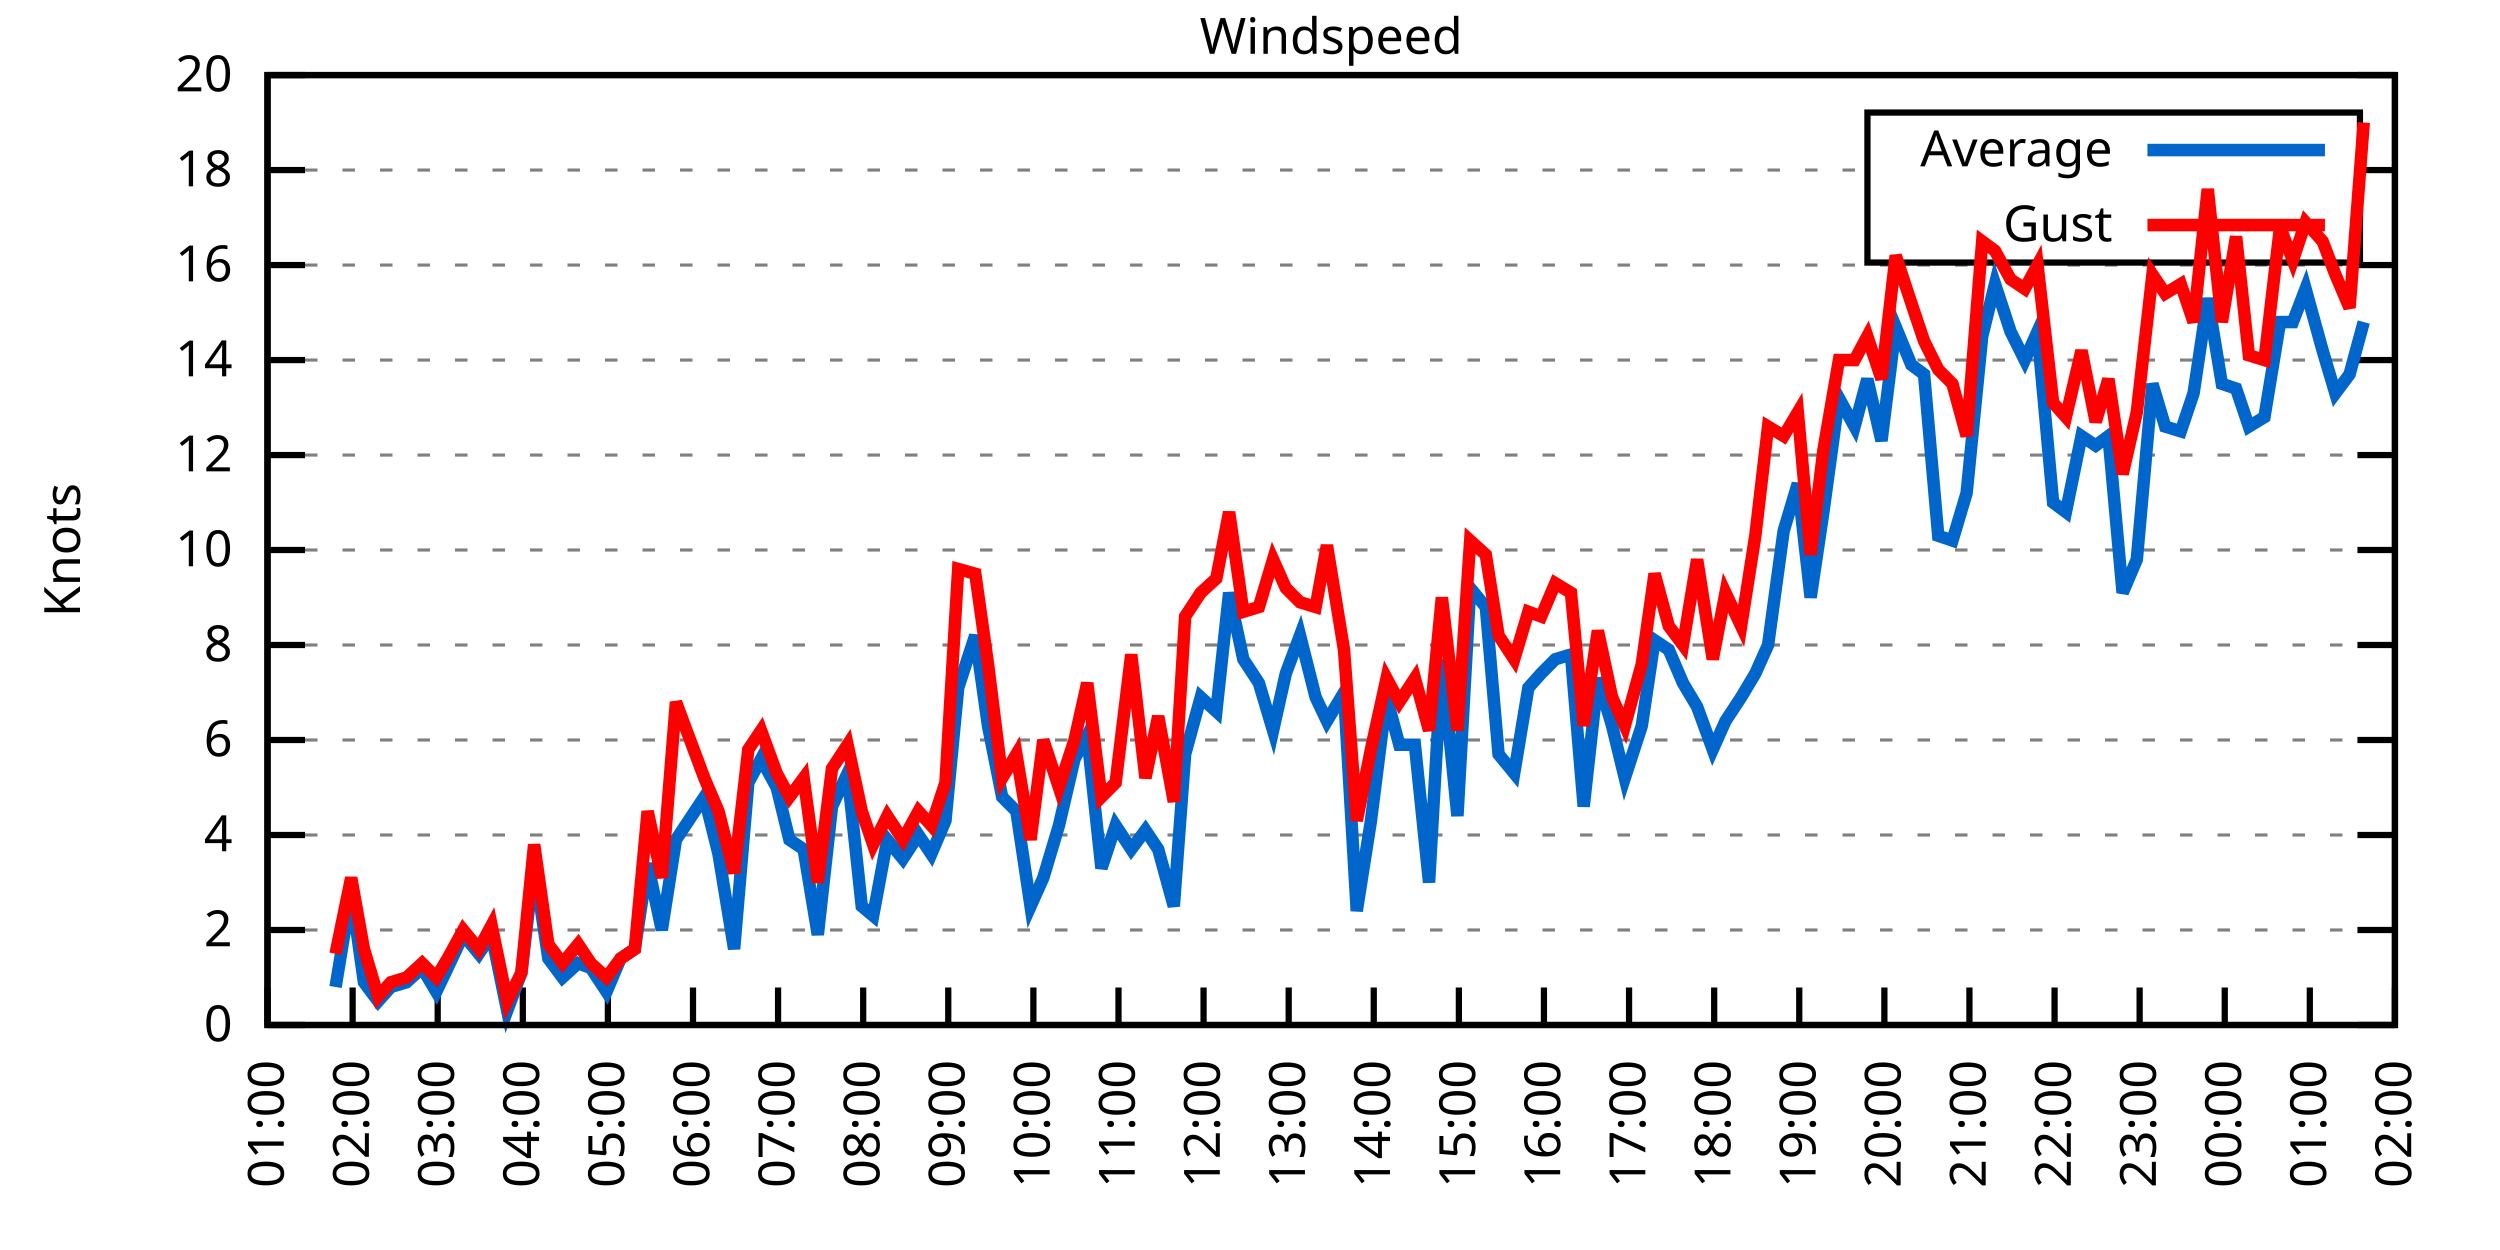
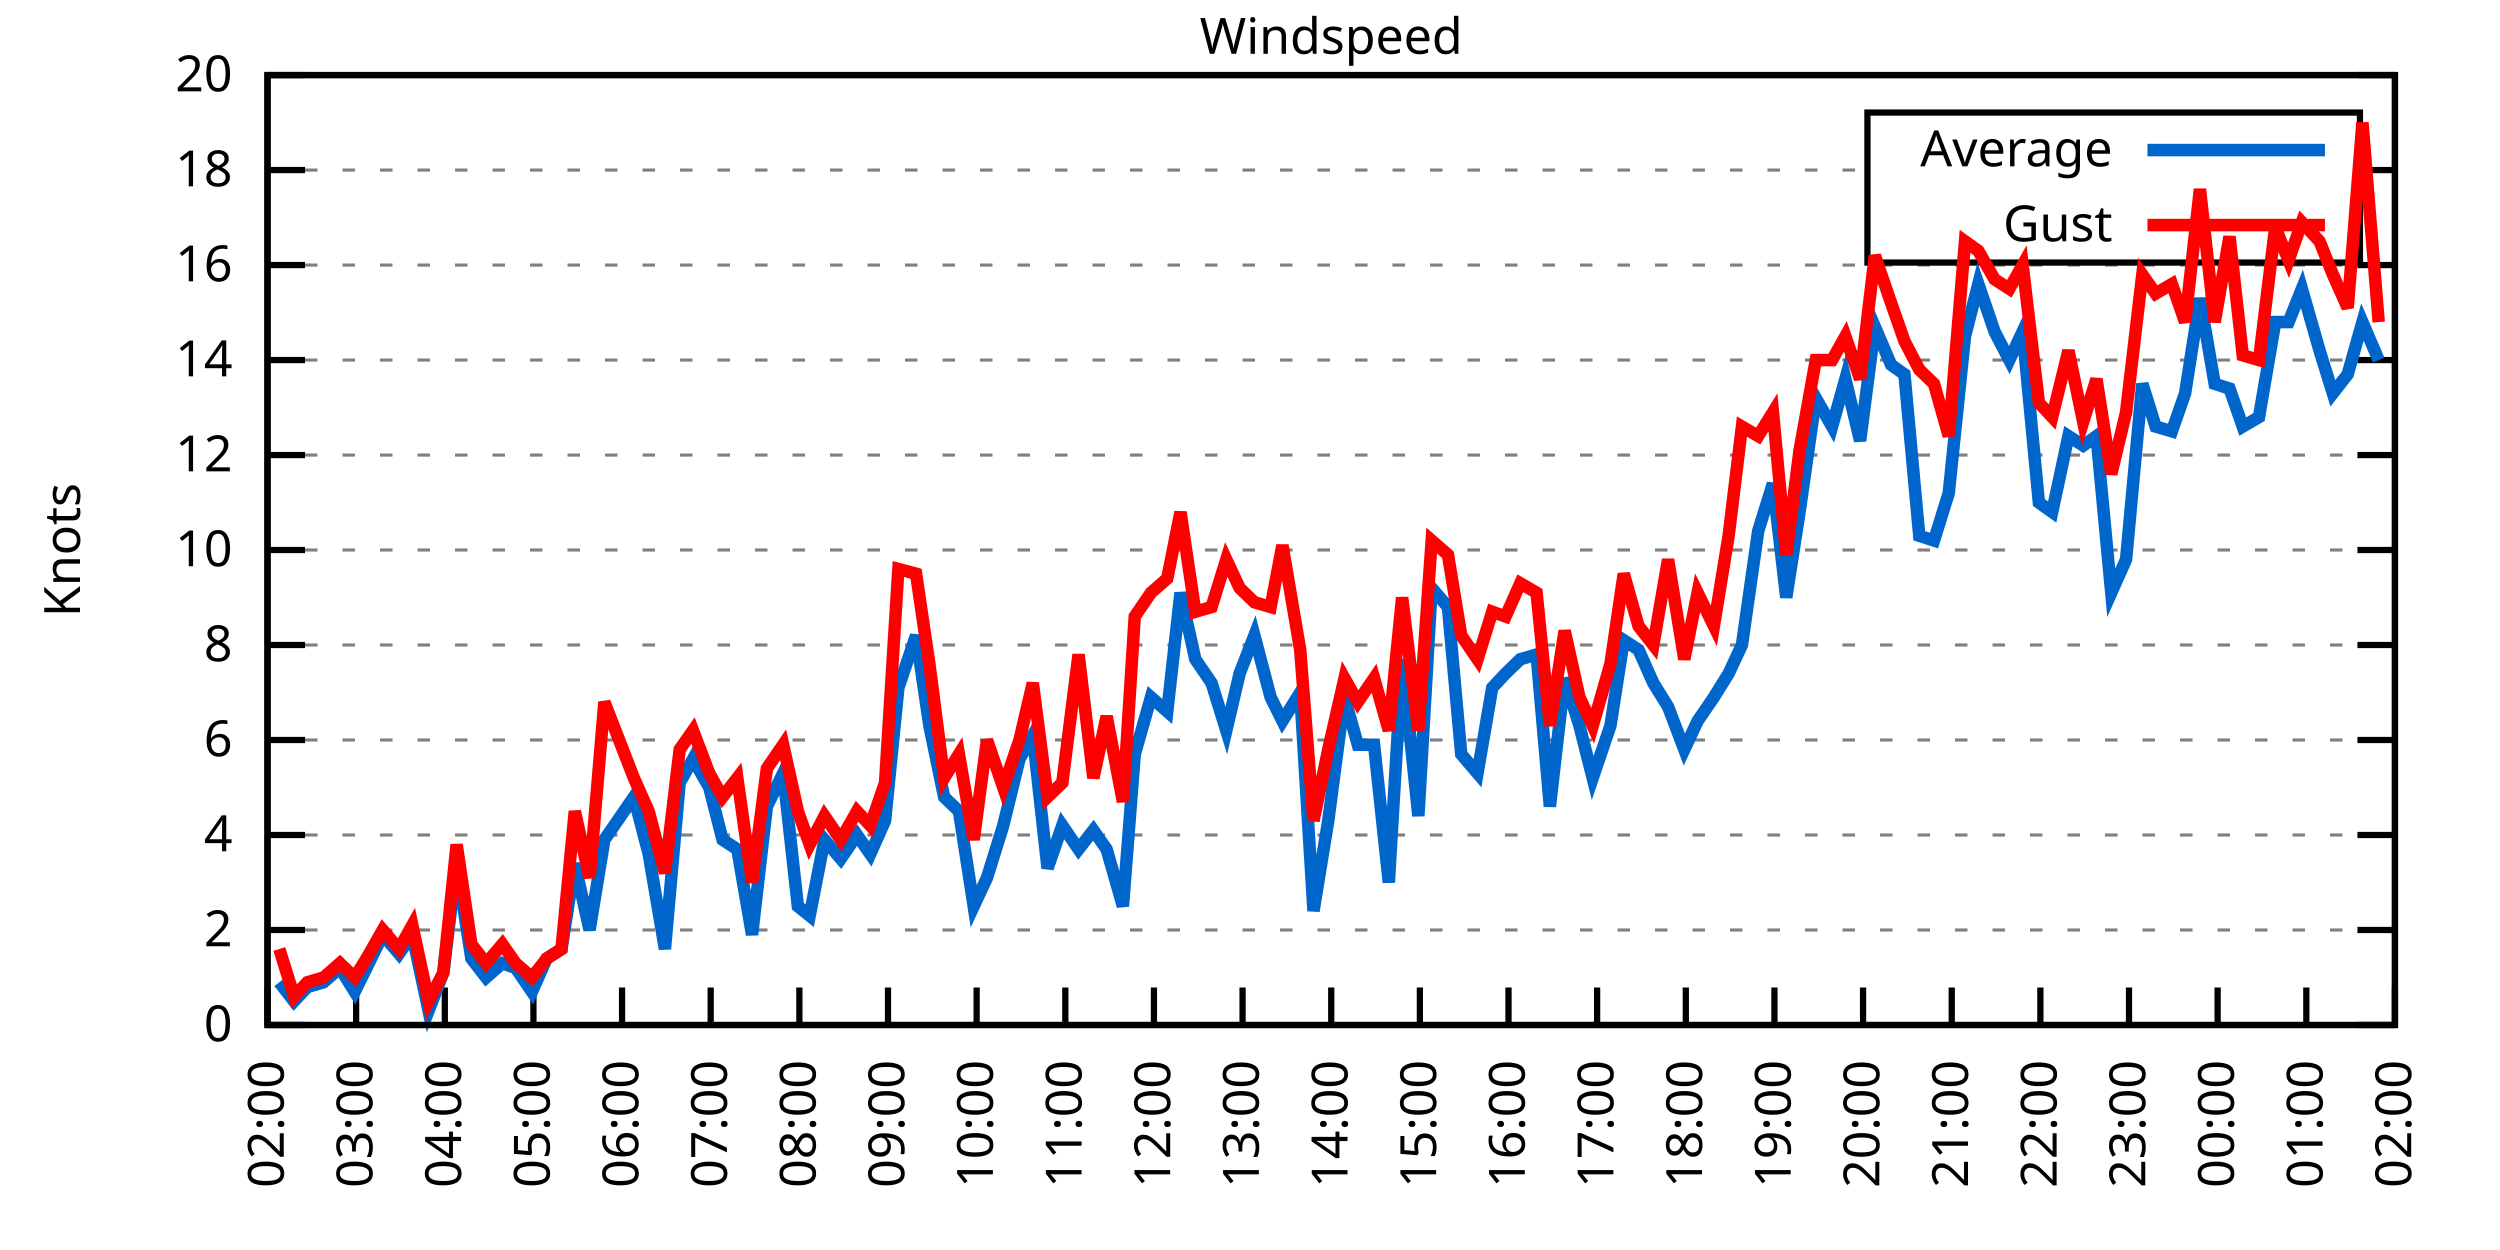
<svg xmlns="http://www.w3.org/2000/svg" xmlns:xlink="http://www.w3.org/1999/xlink" width="400" height="200" viewBox="0 0 400 200">
  <g id="gnuplot_canvas">
    <rect x="0" y="0" width="400" height="200" fill="none" />
    <defs>
      <circle id="gpDot" r="0.5" stroke-width="0.5" stroke="currentColor" />
      <path id="gpPt0" stroke-width="0.333" stroke="currentColor" d="M-1,0 h2 M0,-1 v2" />
      <path id="gpPt1" stroke-width="0.333" stroke="currentColor" d="M-1,-1 L1,1 M1,-1 L-1,1" />
      <path id="gpPt2" stroke-width="0.333" stroke="currentColor" d="M-1,0 L1,0 M0,-1 L0,1 M-1,-1 L1,1 M-1,1 L1,-1" />
      <rect id="gpPt3" stroke-width="0.333" stroke="currentColor" x="-1" y="-1" width="2" height="2" />
      <rect id="gpPt4" stroke-width="0.333" stroke="currentColor" fill="currentColor" x="-1" y="-1" width="2" height="2" />
      <circle id="gpPt5" stroke-width="0.333" stroke="currentColor" cx="0" cy="0" r="1" />
      <use xlink:href="#gpPt5" id="gpPt6" fill="currentColor" stroke="none" />
      <path id="gpPt7" stroke-width="0.333" stroke="currentColor" d="M0,-1.33 L-1.33,0.67 L1.33,0.67 z" />
      <use xlink:href="#gpPt7" id="gpPt8" fill="currentColor" stroke="none" />
      <use xlink:href="#gpPt7" id="gpPt9" stroke="currentColor" transform="rotate(180)" />
      <use xlink:href="#gpPt9" id="gpPt10" fill="currentColor" stroke="none" />
      <use xlink:href="#gpPt3" id="gpPt11" stroke="currentColor" transform="rotate(45)" />
      <use xlink:href="#gpPt11" id="gpPt12" fill="currentColor" stroke="none" />
      <path id="gpPt13" stroke-width="0.333" stroke="currentColor" d="M0,1.330 L1.265,0.411 L0.782,-1.067 L-0.782,-1.076 L-1.265,0.411 z" />
      <use xlink:href="#gpPt13" id="gpPt14" fill="currentColor" stroke="none" />
      <filter id="textbox" filterUnits="objectBoundingBox" x="0" y="0" height="1" width="1">
        <feFlood flood-color="white" flood-opacity="1" result="bgnd" />
        <feComposite in="SourceGraphic" in2="bgnd" operator="atop" />
      </filter>
      <filter id="greybox" filterUnits="objectBoundingBox" x="0" y="0" height="1" width="1">
        <feFlood flood-color="lightgrey" flood-opacity="1" result="grey" />
        <feComposite in="SourceGraphic" in2="grey" operator="atop" />
      </filter>
    </defs>
    <g fill="none" color="white" stroke="currentColor" stroke-width="1.00" stroke-linecap="butt" stroke-linejoin="miter">
</g>
    <g fill="none" color="black" stroke="currentColor" stroke-width="1.00" stroke-linecap="butt" stroke-linejoin="miter">
      <g stroke="none" shape-rendering="crispEdges">
        <polygon fill="rgb(255, 255, 255)" points="42.80,164.00 383.18,164.00 383.18,12.02 42.80,12.02 " />
      </g>
    </g>
    <g fill="none" color="black" stroke="currentColor" stroke-width="1.00" stroke-linecap="butt" stroke-linejoin="miter">
</g>
    <g fill="none" color="black" stroke="black" stroke-width="0.50" stroke-linecap="butt" stroke-linejoin="miter">
</g>
    <g fill="none" color="gray" stroke="currentColor" stroke-width="0.50" stroke-linecap="butt" stroke-linejoin="miter">
      <path stroke="gray" stroke-dasharray="2,4" class="gridline" d="M42.80,164.00 L383.19,164.00  " />
    </g>
    <g fill="none" color="gray" stroke="gray" stroke-width="1.00" stroke-linecap="butt" stroke-linejoin="miter">
</g>
    <g fill="none" color="black" stroke="currentColor" stroke-width="1.00" stroke-linecap="butt" stroke-linejoin="miter">
      <path stroke="black" d="M42.80,164.00 L48.80,164.00 M383.19,164.00 L377.19,164.00  " />
      <g transform="translate(37.20,166.60)" stroke="none" fill="black" font-family="Sans" font-size="8.00" text-anchor="end">
        <text>
          <tspan font-family="Sans"> 0</tspan>
        </text>
      </g>
    </g>
    <g fill="none" color="black" stroke="currentColor" stroke-width="1.00" stroke-linecap="butt" stroke-linejoin="miter">
</g>
    <g fill="none" color="black" stroke="black" stroke-width="0.50" stroke-linecap="butt" stroke-linejoin="miter">
</g>
    <g fill="none" color="gray" stroke="currentColor" stroke-width="0.50" stroke-linecap="butt" stroke-linejoin="miter">
      <path stroke="gray" stroke-dasharray="2,4" class="gridline" d="M42.80,148.80 L383.19,148.80  " />
    </g>
    <g fill="none" color="gray" stroke="gray" stroke-width="1.00" stroke-linecap="butt" stroke-linejoin="miter">
</g>
    <g fill="none" color="black" stroke="currentColor" stroke-width="1.00" stroke-linecap="butt" stroke-linejoin="miter">
      <path stroke="black" d="M42.80,148.80 L48.80,148.80 M383.19,148.80 L377.19,148.80  " />
      <g transform="translate(37.20,151.40)" stroke="none" fill="black" font-family="Sans" font-size="8.00" text-anchor="end">
        <text>
          <tspan font-family="Sans"> 2</tspan>
        </text>
      </g>
    </g>
    <g fill="none" color="black" stroke="currentColor" stroke-width="1.00" stroke-linecap="butt" stroke-linejoin="miter">
</g>
    <g fill="none" color="black" stroke="black" stroke-width="0.50" stroke-linecap="butt" stroke-linejoin="miter">
</g>
    <g fill="none" color="gray" stroke="currentColor" stroke-width="0.50" stroke-linecap="butt" stroke-linejoin="miter">
      <path stroke="gray" stroke-dasharray="2,4" class="gridline" d="M42.80,133.60 L383.19,133.60  " />
    </g>
    <g fill="none" color="gray" stroke="gray" stroke-width="1.00" stroke-linecap="butt" stroke-linejoin="miter">
</g>
    <g fill="none" color="black" stroke="currentColor" stroke-width="1.00" stroke-linecap="butt" stroke-linejoin="miter">
      <path stroke="black" d="M42.80,133.60 L48.80,133.60 M383.19,133.60 L377.19,133.60  " />
      <g transform="translate(37.20,136.20)" stroke="none" fill="black" font-family="Sans" font-size="8.00" text-anchor="end">
        <text>
          <tspan font-family="Sans"> 4</tspan>
        </text>
      </g>
    </g>
    <g fill="none" color="black" stroke="currentColor" stroke-width="1.00" stroke-linecap="butt" stroke-linejoin="miter">
</g>
    <g fill="none" color="black" stroke="black" stroke-width="0.50" stroke-linecap="butt" stroke-linejoin="miter">
</g>
    <g fill="none" color="gray" stroke="currentColor" stroke-width="0.50" stroke-linecap="butt" stroke-linejoin="miter">
      <path stroke="gray" stroke-dasharray="2,4" class="gridline" d="M42.80,118.40 L383.19,118.40  " />
    </g>
    <g fill="none" color="gray" stroke="gray" stroke-width="1.00" stroke-linecap="butt" stroke-linejoin="miter">
</g>
    <g fill="none" color="black" stroke="currentColor" stroke-width="1.00" stroke-linecap="butt" stroke-linejoin="miter">
      <path stroke="black" d="M42.80,118.40 L48.80,118.40 M383.19,118.40 L377.19,118.40  " />
      <g transform="translate(37.20,121.00)" stroke="none" fill="black" font-family="Sans" font-size="8.00" text-anchor="end">
        <text>
          <tspan font-family="Sans"> 6</tspan>
        </text>
      </g>
    </g>
    <g fill="none" color="black" stroke="currentColor" stroke-width="1.00" stroke-linecap="butt" stroke-linejoin="miter">
</g>
    <g fill="none" color="black" stroke="black" stroke-width="0.50" stroke-linecap="butt" stroke-linejoin="miter">
</g>
    <g fill="none" color="gray" stroke="currentColor" stroke-width="0.50" stroke-linecap="butt" stroke-linejoin="miter">
      <path stroke="gray" stroke-dasharray="2,4" class="gridline" d="M42.80,103.20 L383.19,103.20  " />
    </g>
    <g fill="none" color="gray" stroke="gray" stroke-width="1.00" stroke-linecap="butt" stroke-linejoin="miter">
</g>
    <g fill="none" color="black" stroke="currentColor" stroke-width="1.00" stroke-linecap="butt" stroke-linejoin="miter">
      <path stroke="black" d="M42.80,103.20 L48.80,103.20 M383.19,103.20 L377.19,103.20  " />
      <g transform="translate(37.20,105.80)" stroke="none" fill="black" font-family="Sans" font-size="8.00" text-anchor="end">
        <text>
          <tspan font-family="Sans"> 8</tspan>
        </text>
      </g>
    </g>
    <g fill="none" color="black" stroke="currentColor" stroke-width="1.00" stroke-linecap="butt" stroke-linejoin="miter">
</g>
    <g fill="none" color="black" stroke="black" stroke-width="0.50" stroke-linecap="butt" stroke-linejoin="miter">
</g>
    <g fill="none" color="gray" stroke="currentColor" stroke-width="0.50" stroke-linecap="butt" stroke-linejoin="miter">
      <path stroke="gray" stroke-dasharray="2,4" class="gridline" d="M42.80,88.00 L383.19,88.00  " />
    </g>
    <g fill="none" color="gray" stroke="gray" stroke-width="1.00" stroke-linecap="butt" stroke-linejoin="miter">
</g>
    <g fill="none" color="black" stroke="currentColor" stroke-width="1.00" stroke-linecap="butt" stroke-linejoin="miter">
      <path stroke="black" d="M42.80,88.00 L48.80,88.00 M383.19,88.00 L377.19,88.00  " />
      <g transform="translate(37.20,90.60)" stroke="none" fill="black" font-family="Sans" font-size="8.00" text-anchor="end">
        <text>
          <tspan font-family="Sans"> 10</tspan>
        </text>
      </g>
    </g>
    <g fill="none" color="black" stroke="currentColor" stroke-width="1.00" stroke-linecap="butt" stroke-linejoin="miter">
</g>
    <g fill="none" color="black" stroke="black" stroke-width="0.50" stroke-linecap="butt" stroke-linejoin="miter">
</g>
    <g fill="none" color="gray" stroke="currentColor" stroke-width="0.50" stroke-linecap="butt" stroke-linejoin="miter">
      <path stroke="gray" stroke-dasharray="2,4" class="gridline" d="M42.80,72.81 L383.19,72.81  " />
    </g>
    <g fill="none" color="gray" stroke="gray" stroke-width="1.00" stroke-linecap="butt" stroke-linejoin="miter">
</g>
    <g fill="none" color="black" stroke="currentColor" stroke-width="1.00" stroke-linecap="butt" stroke-linejoin="miter">
      <path stroke="black" d="M42.80,72.81 L48.80,72.81 M383.19,72.81 L377.19,72.81  " />
      <g transform="translate(37.20,75.41)" stroke="none" fill="black" font-family="Sans" font-size="8.00" text-anchor="end">
        <text>
          <tspan font-family="Sans"> 12</tspan>
        </text>
      </g>
    </g>
    <g fill="none" color="black" stroke="currentColor" stroke-width="1.00" stroke-linecap="butt" stroke-linejoin="miter">
</g>
    <g fill="none" color="black" stroke="black" stroke-width="0.50" stroke-linecap="butt" stroke-linejoin="miter">
</g>
    <g fill="none" color="gray" stroke="currentColor" stroke-width="0.50" stroke-linecap="butt" stroke-linejoin="miter">
      <path stroke="gray" stroke-dasharray="2,4" class="gridline" d="M42.80,57.61 L383.19,57.61  " />
    </g>
    <g fill="none" color="gray" stroke="gray" stroke-width="1.00" stroke-linecap="butt" stroke-linejoin="miter">
</g>
    <g fill="none" color="black" stroke="currentColor" stroke-width="1.00" stroke-linecap="butt" stroke-linejoin="miter">
      <path stroke="black" d="M42.80,57.61 L48.80,57.61 M383.19,57.61 L377.19,57.61  " />
      <g transform="translate(37.20,60.21)" stroke="none" fill="black" font-family="Sans" font-size="8.00" text-anchor="end">
        <text>
          <tspan font-family="Sans"> 14</tspan>
        </text>
      </g>
    </g>
    <g fill="none" color="black" stroke="currentColor" stroke-width="1.00" stroke-linecap="butt" stroke-linejoin="miter">
</g>
    <g fill="none" color="black" stroke="black" stroke-width="0.50" stroke-linecap="butt" stroke-linejoin="miter">
</g>
    <g fill="none" color="gray" stroke="currentColor" stroke-width="0.50" stroke-linecap="butt" stroke-linejoin="miter">
      <path stroke="gray" stroke-dasharray="2,4" class="gridline" d="M42.80,42.41 L383.19,42.41  " />
    </g>
    <g fill="none" color="gray" stroke="gray" stroke-width="1.00" stroke-linecap="butt" stroke-linejoin="miter">
</g>
    <g fill="none" color="black" stroke="currentColor" stroke-width="1.00" stroke-linecap="butt" stroke-linejoin="miter">
      <path stroke="black" d="M42.80,42.41 L48.80,42.41 M383.19,42.41 L377.19,42.41  " />
      <g transform="translate(37.20,45.01)" stroke="none" fill="black" font-family="Sans" font-size="8.00" text-anchor="end">
        <text>
          <tspan font-family="Sans"> 16</tspan>
        </text>
      </g>
    </g>
    <g fill="none" color="black" stroke="currentColor" stroke-width="1.00" stroke-linecap="butt" stroke-linejoin="miter">
</g>
    <g fill="none" color="black" stroke="black" stroke-width="0.50" stroke-linecap="butt" stroke-linejoin="miter">
</g>
    <g fill="none" color="gray" stroke="currentColor" stroke-width="0.50" stroke-linecap="butt" stroke-linejoin="miter">
      <path stroke="gray" stroke-dasharray="2,4" class="gridline" d="M42.80,27.21 L298.79,27.21 M377.59,27.21 L383.19,27.21  " />
    </g>
    <g fill="none" color="gray" stroke="gray" stroke-width="1.00" stroke-linecap="butt" stroke-linejoin="miter">
</g>
    <g fill="none" color="black" stroke="currentColor" stroke-width="1.00" stroke-linecap="butt" stroke-linejoin="miter">
      <path stroke="black" d="M42.80,27.21 L48.80,27.21 M383.19,27.21 L377.19,27.21  " />
      <g transform="translate(37.20,29.81)" stroke="none" fill="black" font-family="Sans" font-size="8.00" text-anchor="end">
        <text>
          <tspan font-family="Sans"> 18</tspan>
        </text>
      </g>
    </g>
    <g fill="none" color="black" stroke="currentColor" stroke-width="1.00" stroke-linecap="butt" stroke-linejoin="miter">
</g>
    <g fill="none" color="black" stroke="black" stroke-width="0.50" stroke-linecap="butt" stroke-linejoin="miter">
</g>
    <g fill="none" color="gray" stroke="currentColor" stroke-width="0.50" stroke-linecap="butt" stroke-linejoin="miter">
      <path stroke="gray" stroke-dasharray="2,4" class="gridline" d="M42.80,12.01 L383.19,12.01  " />
    </g>
    <g fill="none" color="gray" stroke="gray" stroke-width="1.00" stroke-linecap="butt" stroke-linejoin="miter">
</g>
    <g fill="none" color="black" stroke="currentColor" stroke-width="1.00" stroke-linecap="butt" stroke-linejoin="miter">
      <path stroke="black" d="M42.80,12.01 L48.80,12.01 M383.19,12.01 L377.19,12.01  " />
      <g transform="translate(37.20,14.61)" stroke="none" fill="black" font-family="Sans" font-size="8.00" text-anchor="end">
        <text>
          <tspan font-family="Sans"> 20</tspan>
        </text>
      </g>
    </g>
    <g fill="none" color="black" stroke="currentColor" stroke-width="1.00" stroke-linecap="butt" stroke-linejoin="miter">
      <path stroke="black" d="M42.80,164.00 L42.80,158.00  " />
      <g transform="translate(45.40,169.60) rotate(270.00)" stroke="none" fill="black" font-family="Sans" font-size="8.00" text-anchor="end">
        <text>
-           <tspan font-family="Sans">01:00</tspan>
-         </text>
-       </g>
-     </g>
-     <g fill="none" color="black" stroke="currentColor" stroke-width="1.00" stroke-linecap="butt" stroke-linejoin="miter">
-       <path stroke="black" d="M56.42,164.00 L56.42,158.00  " />
-       <g transform="translate(59.02,169.60) rotate(270.00)" stroke="none" fill="black" font-family="Sans" font-size="8.00" text-anchor="end">
-         <text>
          <tspan font-family="Sans">02:00</tspan>
        </text>
      </g>
    </g>
    <g fill="none" color="black" stroke="currentColor" stroke-width="1.00" stroke-linecap="butt" stroke-linejoin="miter">
-       <path stroke="black" d="M70.03,164.00 L70.03,158.00  " />
-       <g transform="translate(72.63,169.60) rotate(270.00)" stroke="none" fill="black" font-family="Sans" font-size="8.00" text-anchor="end">
+       <path stroke="black" d="M56.98,164.00 L56.98,158.00  " />
+       <g transform="translate(59.58,169.60) rotate(270.00)" stroke="none" fill="black" font-family="Sans" font-size="8.00" text-anchor="end">
        <text>
          <tspan font-family="Sans">03:00</tspan>
        </text>
      </g>
    </g>
    <g fill="none" color="black" stroke="currentColor" stroke-width="1.00" stroke-linecap="butt" stroke-linejoin="miter">
-       <path stroke="black" d="M83.65,164.00 L83.65,158.00  " />
-       <g transform="translate(86.25,169.60) rotate(270.00)" stroke="none" fill="black" font-family="Sans" font-size="8.00" text-anchor="end">
+       <path stroke="black" d="M71.17,164.00 L71.17,158.00  " />
+       <g transform="translate(73.77,169.60) rotate(270.00)" stroke="none" fill="black" font-family="Sans" font-size="8.00" text-anchor="end">
        <text>
          <tspan font-family="Sans">04:00</tspan>
        </text>
      </g>
    </g>
    <g fill="none" color="black" stroke="currentColor" stroke-width="1.00" stroke-linecap="butt" stroke-linejoin="miter">
-       <path stroke="black" d="M97.26,164.00 L97.26,158.00  " />
-       <g transform="translate(99.86,169.60) rotate(270.00)" stroke="none" fill="black" font-family="Sans" font-size="8.00" text-anchor="end">
+       <path stroke="black" d="M85.35,164.00 L85.35,158.00  " />
+       <g transform="translate(87.95,169.60) rotate(270.00)" stroke="none" fill="black" font-family="Sans" font-size="8.00" text-anchor="end">
        <text>
          <tspan font-family="Sans">05:00</tspan>
        </text>
      </g>
    </g>
    <g fill="none" color="black" stroke="currentColor" stroke-width="1.00" stroke-linecap="butt" stroke-linejoin="miter">
-       <path stroke="black" d="M110.88,164.00 L110.88,158.00  " />
-       <g transform="translate(113.48,169.60) rotate(270.00)" stroke="none" fill="black" font-family="Sans" font-size="8.00" text-anchor="end">
+       <path stroke="black" d="M99.53,164.00 L99.53,158.00  " />
+       <g transform="translate(102.13,169.60) rotate(270.00)" stroke="none" fill="black" font-family="Sans" font-size="8.00" text-anchor="end">
        <text>
          <tspan font-family="Sans">06:00</tspan>
        </text>
      </g>
    </g>
    <g fill="none" color="black" stroke="currentColor" stroke-width="1.00" stroke-linecap="butt" stroke-linejoin="miter">
-       <path stroke="black" d="M124.49,164.00 L124.49,158.00  " />
-       <g transform="translate(127.09,169.60) rotate(270.00)" stroke="none" fill="black" font-family="Sans" font-size="8.00" text-anchor="end">
+       <path stroke="black" d="M113.71,164.00 L113.71,158.00  " />
+       <g transform="translate(116.31,169.60) rotate(270.00)" stroke="none" fill="black" font-family="Sans" font-size="8.00" text-anchor="end">
        <text>
          <tspan font-family="Sans">07:00</tspan>
        </text>
      </g>
    </g>
    <g fill="none" color="black" stroke="currentColor" stroke-width="1.00" stroke-linecap="butt" stroke-linejoin="miter">
-       <path stroke="black" d="M138.11,164.00 L138.11,158.00  " />
-       <g transform="translate(140.71,169.60) rotate(270.00)" stroke="none" fill="black" font-family="Sans" font-size="8.00" text-anchor="end">
+       <path stroke="black" d="M127.90,164.00 L127.90,158.00  " />
+       <g transform="translate(130.50,169.60) rotate(270.00)" stroke="none" fill="black" font-family="Sans" font-size="8.00" text-anchor="end">
        <text>
          <tspan font-family="Sans">08:00</tspan>
        </text>
      </g>
    </g>
    <g fill="none" color="black" stroke="currentColor" stroke-width="1.00" stroke-linecap="butt" stroke-linejoin="miter">
-       <path stroke="black" d="M151.72,164.00 L151.72,158.00  " />
-       <g transform="translate(154.32,169.60) rotate(270.00)" stroke="none" fill="black" font-family="Sans" font-size="8.00" text-anchor="end">
+       <path stroke="black" d="M142.08,164.00 L142.08,158.00  " />
+       <g transform="translate(144.68,169.60) rotate(270.00)" stroke="none" fill="black" font-family="Sans" font-size="8.00" text-anchor="end">
        <text>
          <tspan font-family="Sans">09:00</tspan>
        </text>
      </g>
    </g>
    <g fill="none" color="black" stroke="currentColor" stroke-width="1.00" stroke-linecap="butt" stroke-linejoin="miter">
-       <path stroke="black" d="M165.34,164.00 L165.34,158.00  " />
-       <g transform="translate(167.94,169.60) rotate(270.00)" stroke="none" fill="black" font-family="Sans" font-size="8.00" text-anchor="end">
+       <path stroke="black" d="M156.26,164.00 L156.26,158.00  " />
+       <g transform="translate(158.86,169.60) rotate(270.00)" stroke="none" fill="black" font-family="Sans" font-size="8.00" text-anchor="end">
        <text>
          <tspan font-family="Sans">10:00</tspan>
        </text>
      </g>
    </g>
    <g fill="none" color="black" stroke="currentColor" stroke-width="1.00" stroke-linecap="butt" stroke-linejoin="miter">
-       <path stroke="black" d="M178.96,164.00 L178.96,158.00  " />
-       <g transform="translate(181.56,169.60) rotate(270.00)" stroke="none" fill="black" font-family="Sans" font-size="8.00" text-anchor="end">
+       <path stroke="black" d="M170.45,164.00 L170.45,158.00  " />
+       <g transform="translate(173.05,169.60) rotate(270.00)" stroke="none" fill="black" font-family="Sans" font-size="8.00" text-anchor="end">
        <text>
          <tspan font-family="Sans">11:00</tspan>
        </text>
      </g>
    </g>
    <g fill="none" color="black" stroke="currentColor" stroke-width="1.00" stroke-linecap="butt" stroke-linejoin="miter">
-       <path stroke="black" d="M192.57,164.00 L192.57,158.00  " />
-       <g transform="translate(195.17,169.60) rotate(270.00)" stroke="none" fill="black" font-family="Sans" font-size="8.00" text-anchor="end">
+       <path stroke="black" d="M184.63,164.00 L184.63,158.00  " />
+       <g transform="translate(187.23,169.60) rotate(270.00)" stroke="none" fill="black" font-family="Sans" font-size="8.00" text-anchor="end">
        <text>
          <tspan font-family="Sans">12:00</tspan>
        </text>
      </g>
    </g>
    <g fill="none" color="black" stroke="currentColor" stroke-width="1.00" stroke-linecap="butt" stroke-linejoin="miter">
-       <path stroke="black" d="M206.19,164.00 L206.19,158.00  " />
-       <g transform="translate(208.79,169.60) rotate(270.00)" stroke="none" fill="black" font-family="Sans" font-size="8.00" text-anchor="end">
+       <path stroke="black" d="M198.81,164.00 L198.81,158.00  " />
+       <g transform="translate(201.41,169.60) rotate(270.00)" stroke="none" fill="black" font-family="Sans" font-size="8.00" text-anchor="end">
        <text>
          <tspan font-family="Sans">13:00</tspan>
        </text>
      </g>
    </g>
    <g fill="none" color="black" stroke="currentColor" stroke-width="1.00" stroke-linecap="butt" stroke-linejoin="miter">
-       <path stroke="black" d="M219.80,164.00 L219.80,158.00  " />
-       <g transform="translate(222.40,169.60) rotate(270.00)" stroke="none" fill="black" font-family="Sans" font-size="8.00" text-anchor="end">
+       <path stroke="black" d="M213.00,164.00 L213.00,158.00  " />
+       <g transform="translate(215.60,169.60) rotate(270.00)" stroke="none" fill="black" font-family="Sans" font-size="8.00" text-anchor="end">
        <text>
          <tspan font-family="Sans">14:00</tspan>
        </text>
      </g>
    </g>
    <g fill="none" color="black" stroke="currentColor" stroke-width="1.00" stroke-linecap="butt" stroke-linejoin="miter">
-       <path stroke="black" d="M233.42,164.00 L233.42,158.00  " />
-       <g transform="translate(236.02,169.60) rotate(270.00)" stroke="none" fill="black" font-family="Sans" font-size="8.00" text-anchor="end">
+       <path stroke="black" d="M227.18,164.00 L227.18,158.00  " />
+       <g transform="translate(229.78,169.60) rotate(270.00)" stroke="none" fill="black" font-family="Sans" font-size="8.00" text-anchor="end">
        <text>
          <tspan font-family="Sans">15:00</tspan>
        </text>
      </g>
    </g>
    <g fill="none" color="black" stroke="currentColor" stroke-width="1.00" stroke-linecap="butt" stroke-linejoin="miter">
-       <path stroke="black" d="M247.03,164.00 L247.03,158.00  " />
-       <g transform="translate(249.63,169.60) rotate(270.00)" stroke="none" fill="black" font-family="Sans" font-size="8.00" text-anchor="end">
+       <path stroke="black" d="M241.36,164.00 L241.36,158.00  " />
+       <g transform="translate(243.96,169.60) rotate(270.00)" stroke="none" fill="black" font-family="Sans" font-size="8.00" text-anchor="end">
        <text>
          <tspan font-family="Sans">16:00</tspan>
        </text>
      </g>
    </g>
    <g fill="none" color="black" stroke="currentColor" stroke-width="1.00" stroke-linecap="butt" stroke-linejoin="miter">
-       <path stroke="black" d="M260.65,164.00 L260.65,158.00  " />
-       <g transform="translate(263.25,169.60) rotate(270.00)" stroke="none" fill="black" font-family="Sans" font-size="8.00" text-anchor="end">
+       <path stroke="black" d="M255.54,164.00 L255.54,158.00  " />
+       <g transform="translate(258.14,169.60) rotate(270.00)" stroke="none" fill="black" font-family="Sans" font-size="8.00" text-anchor="end">
        <text>
          <tspan font-family="Sans">17:00</tspan>
        </text>
      </g>
    </g>
    <g fill="none" color="black" stroke="currentColor" stroke-width="1.00" stroke-linecap="butt" stroke-linejoin="miter">
-       <path stroke="black" d="M274.27,164.00 L274.27,158.00  " />
-       <g transform="translate(276.87,169.60) rotate(270.00)" stroke="none" fill="black" font-family="Sans" font-size="8.00" text-anchor="end">
+       <path stroke="black" d="M269.73,164.00 L269.73,158.00  " />
+       <g transform="translate(272.33,169.60) rotate(270.00)" stroke="none" fill="black" font-family="Sans" font-size="8.00" text-anchor="end">
        <text>
          <tspan font-family="Sans">18:00</tspan>
        </text>
      </g>
    </g>
    <g fill="none" color="black" stroke="currentColor" stroke-width="1.00" stroke-linecap="butt" stroke-linejoin="miter">
-       <path stroke="black" d="M287.88,164.00 L287.88,158.00  " />
-       <g transform="translate(290.48,169.60) rotate(270.00)" stroke="none" fill="black" font-family="Sans" font-size="8.00" text-anchor="end">
+       <path stroke="black" d="M283.91,164.00 L283.91,158.00  " />
+       <g transform="translate(286.51,169.60) rotate(270.00)" stroke="none" fill="black" font-family="Sans" font-size="8.00" text-anchor="end">
        <text>
          <tspan font-family="Sans">19:00</tspan>
        </text>
      </g>
    </g>
    <g fill="none" color="black" stroke="currentColor" stroke-width="1.00" stroke-linecap="butt" stroke-linejoin="miter">
-       <path stroke="black" d="M301.50,164.00 L301.50,158.00  " />
-       <g transform="translate(304.10,169.60) rotate(270.00)" stroke="none" fill="black" font-family="Sans" font-size="8.00" text-anchor="end">
+       <path stroke="black" d="M298.09,164.00 L298.09,158.00  " />
+       <g transform="translate(300.69,169.60) rotate(270.00)" stroke="none" fill="black" font-family="Sans" font-size="8.00" text-anchor="end">
        <text>
          <tspan font-family="Sans">20:00</tspan>
        </text>
      </g>
    </g>
    <g fill="none" color="black" stroke="currentColor" stroke-width="1.00" stroke-linecap="butt" stroke-linejoin="miter">
-       <path stroke="black" d="M315.11,164.00 L315.11,158.00  " />
-       <g transform="translate(317.71,169.60) rotate(270.00)" stroke="none" fill="black" font-family="Sans" font-size="8.00" text-anchor="end">
+       <path stroke="black" d="M312.28,164.00 L312.28,158.00  " />
+       <g transform="translate(314.88,169.60) rotate(270.00)" stroke="none" fill="black" font-family="Sans" font-size="8.00" text-anchor="end">
        <text>
          <tspan font-family="Sans">21:00</tspan>
        </text>
      </g>
    </g>
    <g fill="none" color="black" stroke="currentColor" stroke-width="1.00" stroke-linecap="butt" stroke-linejoin="miter">
-       <path stroke="black" d="M328.73,164.00 L328.73,158.00  " />
-       <g transform="translate(331.33,169.60) rotate(270.00)" stroke="none" fill="black" font-family="Sans" font-size="8.00" text-anchor="end">
+       <path stroke="black" d="M326.46,164.00 L326.46,158.00  " />
+       <g transform="translate(329.06,169.60) rotate(270.00)" stroke="none" fill="black" font-family="Sans" font-size="8.00" text-anchor="end">
        <text>
          <tspan font-family="Sans">22:00</tspan>
        </text>
      </g>
    </g>
    <g fill="none" color="black" stroke="currentColor" stroke-width="1.00" stroke-linecap="butt" stroke-linejoin="miter">
-       <path stroke="black" d="M342.34,164.00 L342.34,158.00  " />
-       <g transform="translate(344.94,169.60) rotate(270.00)" stroke="none" fill="black" font-family="Sans" font-size="8.00" text-anchor="end">
+       <path stroke="black" d="M340.64,164.00 L340.64,158.00  " />
+       <g transform="translate(343.24,169.60) rotate(270.00)" stroke="none" fill="black" font-family="Sans" font-size="8.00" text-anchor="end">
        <text>
          <tspan font-family="Sans">23:00</tspan>
        </text>
      </g>
    </g>
    <g fill="none" color="black" stroke="currentColor" stroke-width="1.00" stroke-linecap="butt" stroke-linejoin="miter">
-       <path stroke="black" d="M355.96,164.00 L355.96,158.00  " />
-       <g transform="translate(358.56,169.60) rotate(270.00)" stroke="none" fill="black" font-family="Sans" font-size="8.00" text-anchor="end">
+       <path stroke="black" d="M354.82,164.00 L354.82,158.00  " />
+       <g transform="translate(357.42,169.60) rotate(270.00)" stroke="none" fill="black" font-family="Sans" font-size="8.00" text-anchor="end">
        <text>
          <tspan font-family="Sans">00:00</tspan>
        </text>
      </g>
    </g>
    <g fill="none" color="black" stroke="currentColor" stroke-width="1.00" stroke-linecap="butt" stroke-linejoin="miter">
-       <path stroke="black" d="M369.57,164.00 L369.57,158.00  " />
-       <g transform="translate(372.17,169.60) rotate(270.00)" stroke="none" fill="black" font-family="Sans" font-size="8.00" text-anchor="end">
+       <path stroke="black" d="M369.01,164.00 L369.01,158.00  " />
+       <g transform="translate(371.61,169.60) rotate(270.00)" stroke="none" fill="black" font-family="Sans" font-size="8.00" text-anchor="end">
        <text>
          <tspan font-family="Sans">01:00</tspan>
        </text>
      </g>
    </g>
    <g fill="none" color="black" stroke="currentColor" stroke-width="1.00" stroke-linecap="butt" stroke-linejoin="miter">
      <path stroke="black" d="M383.19,164.00 L383.19,158.00  " />
      <g transform="translate(385.79,169.60) rotate(270.00)" stroke="none" fill="black" font-family="Sans" font-size="8.00" text-anchor="end">
        <text>
          <tspan font-family="Sans">02:00</tspan>
        </text>
      </g>
    </g>
    <g fill="none" color="black" stroke="currentColor" stroke-width="1.00" stroke-linecap="butt" stroke-linejoin="miter">
</g>
    <g fill="none" color="black" stroke="currentColor" stroke-width="1.00" stroke-linecap="butt" stroke-linejoin="miter">
      <path stroke="black" d="M42.80,12.01 L42.80,164.00 L383.19,164.00 L383.19,12.01 L42.80,12.01 Z  " />
    </g>
    <g fill="none" color="black" stroke="currentColor" stroke-width="1.00" stroke-linecap="butt" stroke-linejoin="miter">
</g>
    <g fill="none" color="black" stroke="currentColor" stroke-width="1.00" stroke-linecap="butt" stroke-linejoin="miter">
      <path stroke="black" d="M298.79,42.01 L298.79,18.01 L377.59,18.01 L377.59,42.01 L298.79,42.01 Z  " />
    </g>
    <g id="Windspeed_plot_1">
      <g fill="none" color="white" stroke="black" stroke-width="2.00" stroke-linecap="butt" stroke-linejoin="miter">
</g>
      <g fill="none" color="black" stroke="currentColor" stroke-width="2.00" stroke-linecap="butt" stroke-linejoin="miter">
        <g transform="translate(337.99,26.61)" stroke="none" fill="black" font-family="Sans" font-size="8.00" text-anchor="end">
          <text>
            <tspan font-family="Sans">Average</tspan>
          </text>
        </g>
      </g>
      <g fill="none" color="black" stroke="currentColor" stroke-width="2.00" stroke-linecap="butt" stroke-linejoin="miter">
-         <path stroke="rgb(  0, 102, 204)" d="M343.59,24.01 L371.99,24.01 M53.69,157.92 L56.19,142.72 L58.23,157.16 L60.50,160.20 L62.54,157.92 L65.04,157.16   L67.54,154.88 L69.80,158.68 L71.62,154.88 L74.12,149.56 L76.61,152.60 L78.65,149.56 L81.15,161.72 L83.42,155.64   L85.46,138.16 L87.73,153.36 L90.00,156.40 L92.50,154.12 L94.54,154.88 L97.04,158.68 L99.30,153.36 L101.57,151.84   L103.62,138.16 L105.89,148.80 L108.15,134.36 L112.69,127.52 L114.96,136.64 L117.46,151.84 L119.73,125.24 L121.77,121.44   L124.27,126.00 L126.31,134.36 L128.58,135.88 L130.85,149.56 L133.12,129.04 L135.61,123.72 L137.88,145.00 L139.70,146.52   L141.97,134.36 L144.46,137.40 L146.96,133.60 L149.00,136.64 L151.27,131.32 L153.31,110.04 L156.04,101.68 L158.08,116.12   L160.35,127.52 L162.62,129.80 L164.89,145.00 L166.93,140.44 L169.43,132.08 L171.92,121.44 L173.96,117.64 L176.23,138.92   L178.50,132.08 L181.00,135.88 L183.27,132.84 L185.31,135.88 L187.81,145.00 L189.62,120.68 L192.12,111.56 L194.61,113.84   L196.66,94.84 L198.93,105.48 L201.42,109.28 L203.69,116.88 L205.73,107.76 L208.00,101.68 L210.50,111.56 L212.31,115.36   L215.04,110.80 L217.08,145.76 L219.35,131.32 L221.85,111.56 L223.89,119.16 L226.38,119.16 L228.65,141.20 L230.70,105.48   L233.19,130.56 L235.23,94.08 L237.73,97.12 L239.77,120.68 L242.27,123.72 L244.54,110.04 L246.58,107.76 L248.85,105.48   L251.35,104.72 L253.39,129.04 L255.66,108.52 L257.93,116.12 L259.97,124.48 L262.69,116.12 L264.73,102.44 L267.00,103.96   L269.27,109.28 L271.54,113.08 L274.04,119.92 L276.08,115.36 L278.58,111.56 L280.85,107.76 L282.89,103.20 L285.38,84.97   L287.65,77.37 L289.70,95.60 L291.74,81.93 L294.23,63.69 L296.73,68.25 L298.77,60.65 L301.04,70.53 L303.31,52.29   L305.81,58.37 L307.85,59.89 L310.12,85.73 L312.39,86.49 L314.66,78.89 L317.15,53.81 L319.20,45.45 L321.69,53.05   L323.96,57.61 L326.00,53.05 L328.50,80.41 L330.54,81.93 L333.04,69.77 L335.31,71.29 L337.35,69.77 L339.62,94.84   L341.89,89.52 L344.39,61.41 L346.43,68.25 L348.92,69.01 L350.97,62.93 L353.24,47.73 L355.50,61.41 L357.77,62.17   L359.82,68.25 L362.31,66.73 L364.81,51.53 L366.85,51.53 L368.89,46.21 L371.62,56.09 L373.66,62.93 L375.93,59.89   L378.20,51.53  " />
+         <path stroke="rgb(  0, 102, 204)" d="M343.59,24.01 L371.99,24.01 M44.69,157.16 L47.05,160.20 L49.18,157.92 L51.78,157.16 L54.38,154.88 L56.75,158.68   L58.64,154.88 L61.24,149.56 L63.84,152.60 L65.97,149.56 L68.57,161.72 L70.93,155.64 L73.06,138.16 L75.42,153.36   L77.78,156.40 L80.38,154.12 L82.51,154.88 L85.11,158.68 L87.48,153.36 L89.84,151.84 L91.97,138.16 L94.33,148.80   L96.70,134.36 L101.42,127.52 L103.79,136.64 L106.39,151.84 L108.75,125.24 L110.88,121.44 L113.48,126.00 L115.61,134.36   L117.97,135.88 L120.33,149.56 L122.70,129.04 L125.30,123.72 L127.66,145.00 L129.55,146.52 L131.92,134.36 L134.52,137.40   L137.12,133.60 L139.24,136.64 L141.61,131.32 L143.74,110.04 L146.57,101.68 L148.70,116.12 L151.06,127.52 L153.43,129.80   L155.79,145.00 L157.92,140.44 L160.52,132.08 L163.12,121.44 L165.25,117.64 L167.61,138.92 L169.97,132.08 L172.57,135.88   L174.94,132.84 L177.06,135.88 L179.67,145.00 L181.56,120.68 L184.16,111.56 L186.76,113.84 L188.88,94.84 L191.25,105.48   L193.85,109.28 L196.21,116.88 L198.34,107.76 L200.70,101.68 L203.30,111.56 L205.19,115.36 L208.03,110.80 L210.16,145.76   L212.52,131.32 L215.12,111.56 L217.25,119.16 L219.85,119.16 L222.21,141.20 L224.34,105.48 L226.94,130.56 L229.07,94.08   L231.67,97.12 L233.80,120.68 L236.40,123.72 L238.76,110.04 L240.89,107.76 L243.25,105.48 L245.85,104.72 L247.98,129.04   L250.34,108.52 L252.71,116.12 L254.83,124.48 L257.67,116.12 L259.80,102.44 L262.16,103.96 L264.53,109.28 L266.89,113.08   L269.49,119.92 L271.62,115.36 L274.22,111.56 L276.58,107.76 L278.71,103.20 L281.31,84.97 L283.67,77.37 L285.80,95.60   L287.93,81.93 L290.53,63.69 L293.13,68.25 L295.26,60.65 L297.62,70.53 L299.98,52.29 L302.58,58.37 L304.71,59.89   L307.08,85.73 L309.44,86.49 L311.80,78.89 L314.40,53.81 L316.53,45.45 L319.13,53.05 L321.49,57.61 L323.62,53.05   L326.22,80.41 L328.35,81.93 L330.95,69.77 L333.31,71.29 L335.44,69.77 L337.80,94.84 L340.17,89.52 L342.77,61.41   L344.90,68.25 L347.50,69.01 L349.62,62.93 L351.99,47.73 L354.35,61.41 L356.72,62.17 L358.84,68.25 L361.44,66.73   L364.04,51.53 L366.17,51.53 L368.30,46.21 L371.13,56.09 L373.26,62.93 L375.63,59.89 L377.99,51.53 L380.59,57.61    " />
      </g>
    </g>
    <g id="Windspeed_plot_2">
      <g fill="none" color="black" stroke="currentColor" stroke-width="2.00" stroke-linecap="butt" stroke-linejoin="miter">
        <g transform="translate(337.99,38.61)" stroke="none" fill="black" font-family="Sans" font-size="8.00" text-anchor="end">
          <text>
            <tspan font-family="Sans">Gust</tspan>
          </text>
        </g>
      </g>
      <g fill="none" color="black" stroke="currentColor" stroke-width="2.00" stroke-linecap="butt" stroke-linejoin="miter">
-         <path stroke="rgb(255,   0,   0)" d="M343.59,36.01 L371.99,36.01 M53.69,152.60 L56.19,140.44 L58.23,151.84 L60.50,159.44 L62.54,157.16 L65.04,156.40   L67.54,154.12 L69.80,156.40 L71.62,153.36 L74.12,148.80 L76.61,151.84 L78.65,148.04 L81.15,160.20 L83.42,155.64   L85.46,135.12 L87.73,151.08 L90.00,154.12 L92.50,151.08 L94.54,154.12 L97.04,156.40 L99.30,153.36 L101.57,151.84   L103.62,129.80 L105.89,140.44 L108.15,112.32 L112.69,124.48 L114.96,129.80 L117.46,139.68 L119.73,119.92 L121.77,116.88   L124.27,123.72 L126.31,127.52 L128.58,124.48 L130.85,141.20 L133.12,122.96 L135.61,119.16 L137.88,129.80 L139.70,135.12   L141.97,130.56 L144.46,134.36 L146.96,129.80 L149.00,132.08 L151.27,125.24 L153.31,91.04 L156.04,91.80 L158.08,106.24   L160.35,124.48 L162.62,120.68 L164.89,134.36 L166.93,118.40 L169.43,126.00 L171.92,118.40 L173.96,109.28 L176.23,127.52   L178.50,125.24 L181.00,104.72 L183.27,124.48 L185.31,114.60 L187.81,128.28 L189.62,98.64 L192.12,94.84 L194.61,92.56   L196.66,81.93 L198.93,97.88 L201.42,97.12 L203.69,89.52 L205.73,94.08 L208.00,96.36 L210.50,97.12 L212.31,87.25   L215.04,103.96 L217.08,131.32 L219.35,119.92 L221.85,108.52 L223.89,112.32 L226.38,108.52 L228.65,116.88 L230.70,95.60   L233.19,116.88 L235.23,86.49 L237.73,88.76 L239.77,101.68 L242.27,105.48 L244.54,97.88 L246.58,98.64 L248.85,93.32   L251.35,94.84 L253.39,116.12 L255.66,100.92 L257.93,111.56 L259.97,116.12 L262.69,106.24 L264.73,91.80 L267.00,100.16   L269.27,103.20 L271.54,89.52 L274.04,105.48 L276.08,94.84 L278.58,100.16 L280.85,85.73 L282.89,68.25 L285.38,69.77   L287.65,65.97 L289.70,88.76 L291.74,72.05 L294.23,57.61 L296.73,57.61 L298.77,53.81 L301.04,60.65 L303.31,40.89   L305.81,48.49 L307.85,54.57 L310.12,59.13 L312.39,61.41 L314.66,69.77 L317.15,38.61 L319.20,40.13 L321.69,44.69   L323.96,46.21 L326.00,42.41 L328.50,64.45 L330.54,66.73 L333.04,56.09 L335.31,67.49 L337.35,60.65 L339.62,75.85   L341.89,65.97 L344.39,43.93 L346.43,46.97 L348.92,45.45 L350.97,51.53 L353.24,30.25 L355.50,51.53 L357.77,37.85   L359.82,56.85 L362.31,57.61 L364.81,36.33 L366.85,41.65 L368.89,35.57 L371.62,38.61 L373.66,43.93 L375.93,49.25   L378.20,19.61  " />
+         <path stroke="rgb(255,   0,   0)" d="M343.59,36.01 L371.99,36.01 M44.69,151.84 L47.05,159.44 L49.18,157.16 L51.78,156.40 L54.38,154.12 L56.75,156.40   L58.64,153.36 L61.24,148.80 L63.84,151.84 L65.97,148.04 L68.57,160.20 L70.93,155.64 L73.06,135.12 L75.42,151.08   L77.78,154.12 L80.38,151.08 L82.51,154.12 L85.11,156.40 L87.48,153.36 L89.84,151.84 L91.97,129.80 L94.33,140.44   L96.70,112.32 L101.42,124.48 L103.79,129.80 L106.39,139.68 L108.75,119.92 L110.88,116.88 L113.48,123.72 L115.61,127.52   L117.97,124.48 L120.33,141.20 L122.70,122.96 L125.30,119.16 L127.66,129.80 L129.55,135.12 L131.92,130.56 L134.52,134.36   L137.12,129.80 L139.24,132.08 L141.61,125.24 L143.74,91.04 L146.57,91.80 L148.70,106.24 L151.06,124.48 L153.43,120.68   L155.79,134.36 L157.92,118.40 L160.52,126.00 L163.12,118.40 L165.25,109.28 L167.61,127.52 L169.97,125.24 L172.57,104.72   L174.94,124.48 L177.06,114.60 L179.67,128.28 L181.56,98.64 L184.16,94.84 L186.76,92.56 L188.88,81.93 L191.25,97.88   L193.85,97.12 L196.21,89.52 L198.34,94.08 L200.70,96.36 L203.30,97.12 L205.19,87.25 L208.03,103.96 L210.16,131.32   L212.52,119.92 L215.12,108.52 L217.25,112.32 L219.85,108.52 L222.21,116.88 L224.34,95.60 L226.94,116.88 L229.07,86.49   L231.67,88.76 L233.80,101.68 L236.40,105.48 L238.76,97.88 L240.89,98.64 L243.25,93.32 L245.85,94.84 L247.98,116.12   L250.34,100.92 L252.71,111.56 L254.83,116.12 L257.67,106.24 L259.80,91.80 L262.16,100.16 L264.53,103.20 L266.89,89.52   L269.49,105.48 L271.62,94.84 L274.22,100.16 L276.58,85.73 L278.71,68.25 L281.31,69.77 L283.67,65.97 L285.80,88.76   L287.93,72.05 L290.53,57.61 L293.13,57.61 L295.26,53.81 L297.62,60.65 L299.98,40.89 L302.58,48.49 L304.71,54.57   L307.08,59.13 L309.44,61.41 L311.80,69.77 L314.40,38.61 L316.53,40.13 L319.13,44.69 L321.49,46.21 L323.62,42.41   L326.22,64.45 L328.35,66.73 L330.95,56.09 L333.31,67.49 L335.44,60.65 L337.80,75.85 L340.17,65.97 L342.77,43.93   L344.90,46.97 L347.50,45.45 L349.62,51.53 L351.99,30.25 L354.35,51.53 L356.72,37.85 L358.84,56.85 L361.44,57.61   L364.04,36.33 L366.17,41.65 L368.30,35.57 L371.13,38.61 L373.26,43.93 L375.63,49.25 L377.99,19.61 L380.59,51.53    " />
      </g>
    </g>
    <g fill="none" color="black" stroke="currentColor" stroke-width="2.00" stroke-linecap="butt" stroke-linejoin="miter">
</g>
    <g fill="none" color="black" stroke="black" stroke-width="1.00" stroke-linecap="butt" stroke-linejoin="miter">
</g>
    <g fill="none" color="black" stroke="currentColor" stroke-width="1.00" stroke-linecap="butt" stroke-linejoin="miter">
      <path stroke="black" d="M42.80,12.01 L42.80,164.00 L383.19,164.00 L383.19,12.01 L42.80,12.01 Z  " />
      <g transform="translate(12.80,88.01) rotate(270.00)" stroke="none" fill="black" font-family="Sans" font-size="8.00" text-anchor="middle">
        <text>
          <tspan font-family="Sans">Knots</tspan>
        </text>
      </g>
    </g>
    <g fill="none" color="black" stroke="currentColor" stroke-width="1.00" stroke-linecap="butt" stroke-linejoin="miter">
</g>
    <g fill="none" color="black" stroke="currentColor" stroke-width="1.00" stroke-linecap="butt" stroke-linejoin="miter">
      <g transform="translate(212.99,8.61)" stroke="none" fill="black" font-family="Sans" font-size="8.00" text-anchor="middle">
        <text>
          <tspan font-family="Sans">Windspeed</tspan>
        </text>
      </g>
    </g>
    <g fill="none" color="black" stroke="currentColor" stroke-width="1.00" stroke-linecap="butt" stroke-linejoin="miter">
</g>
  </g>
</svg>
